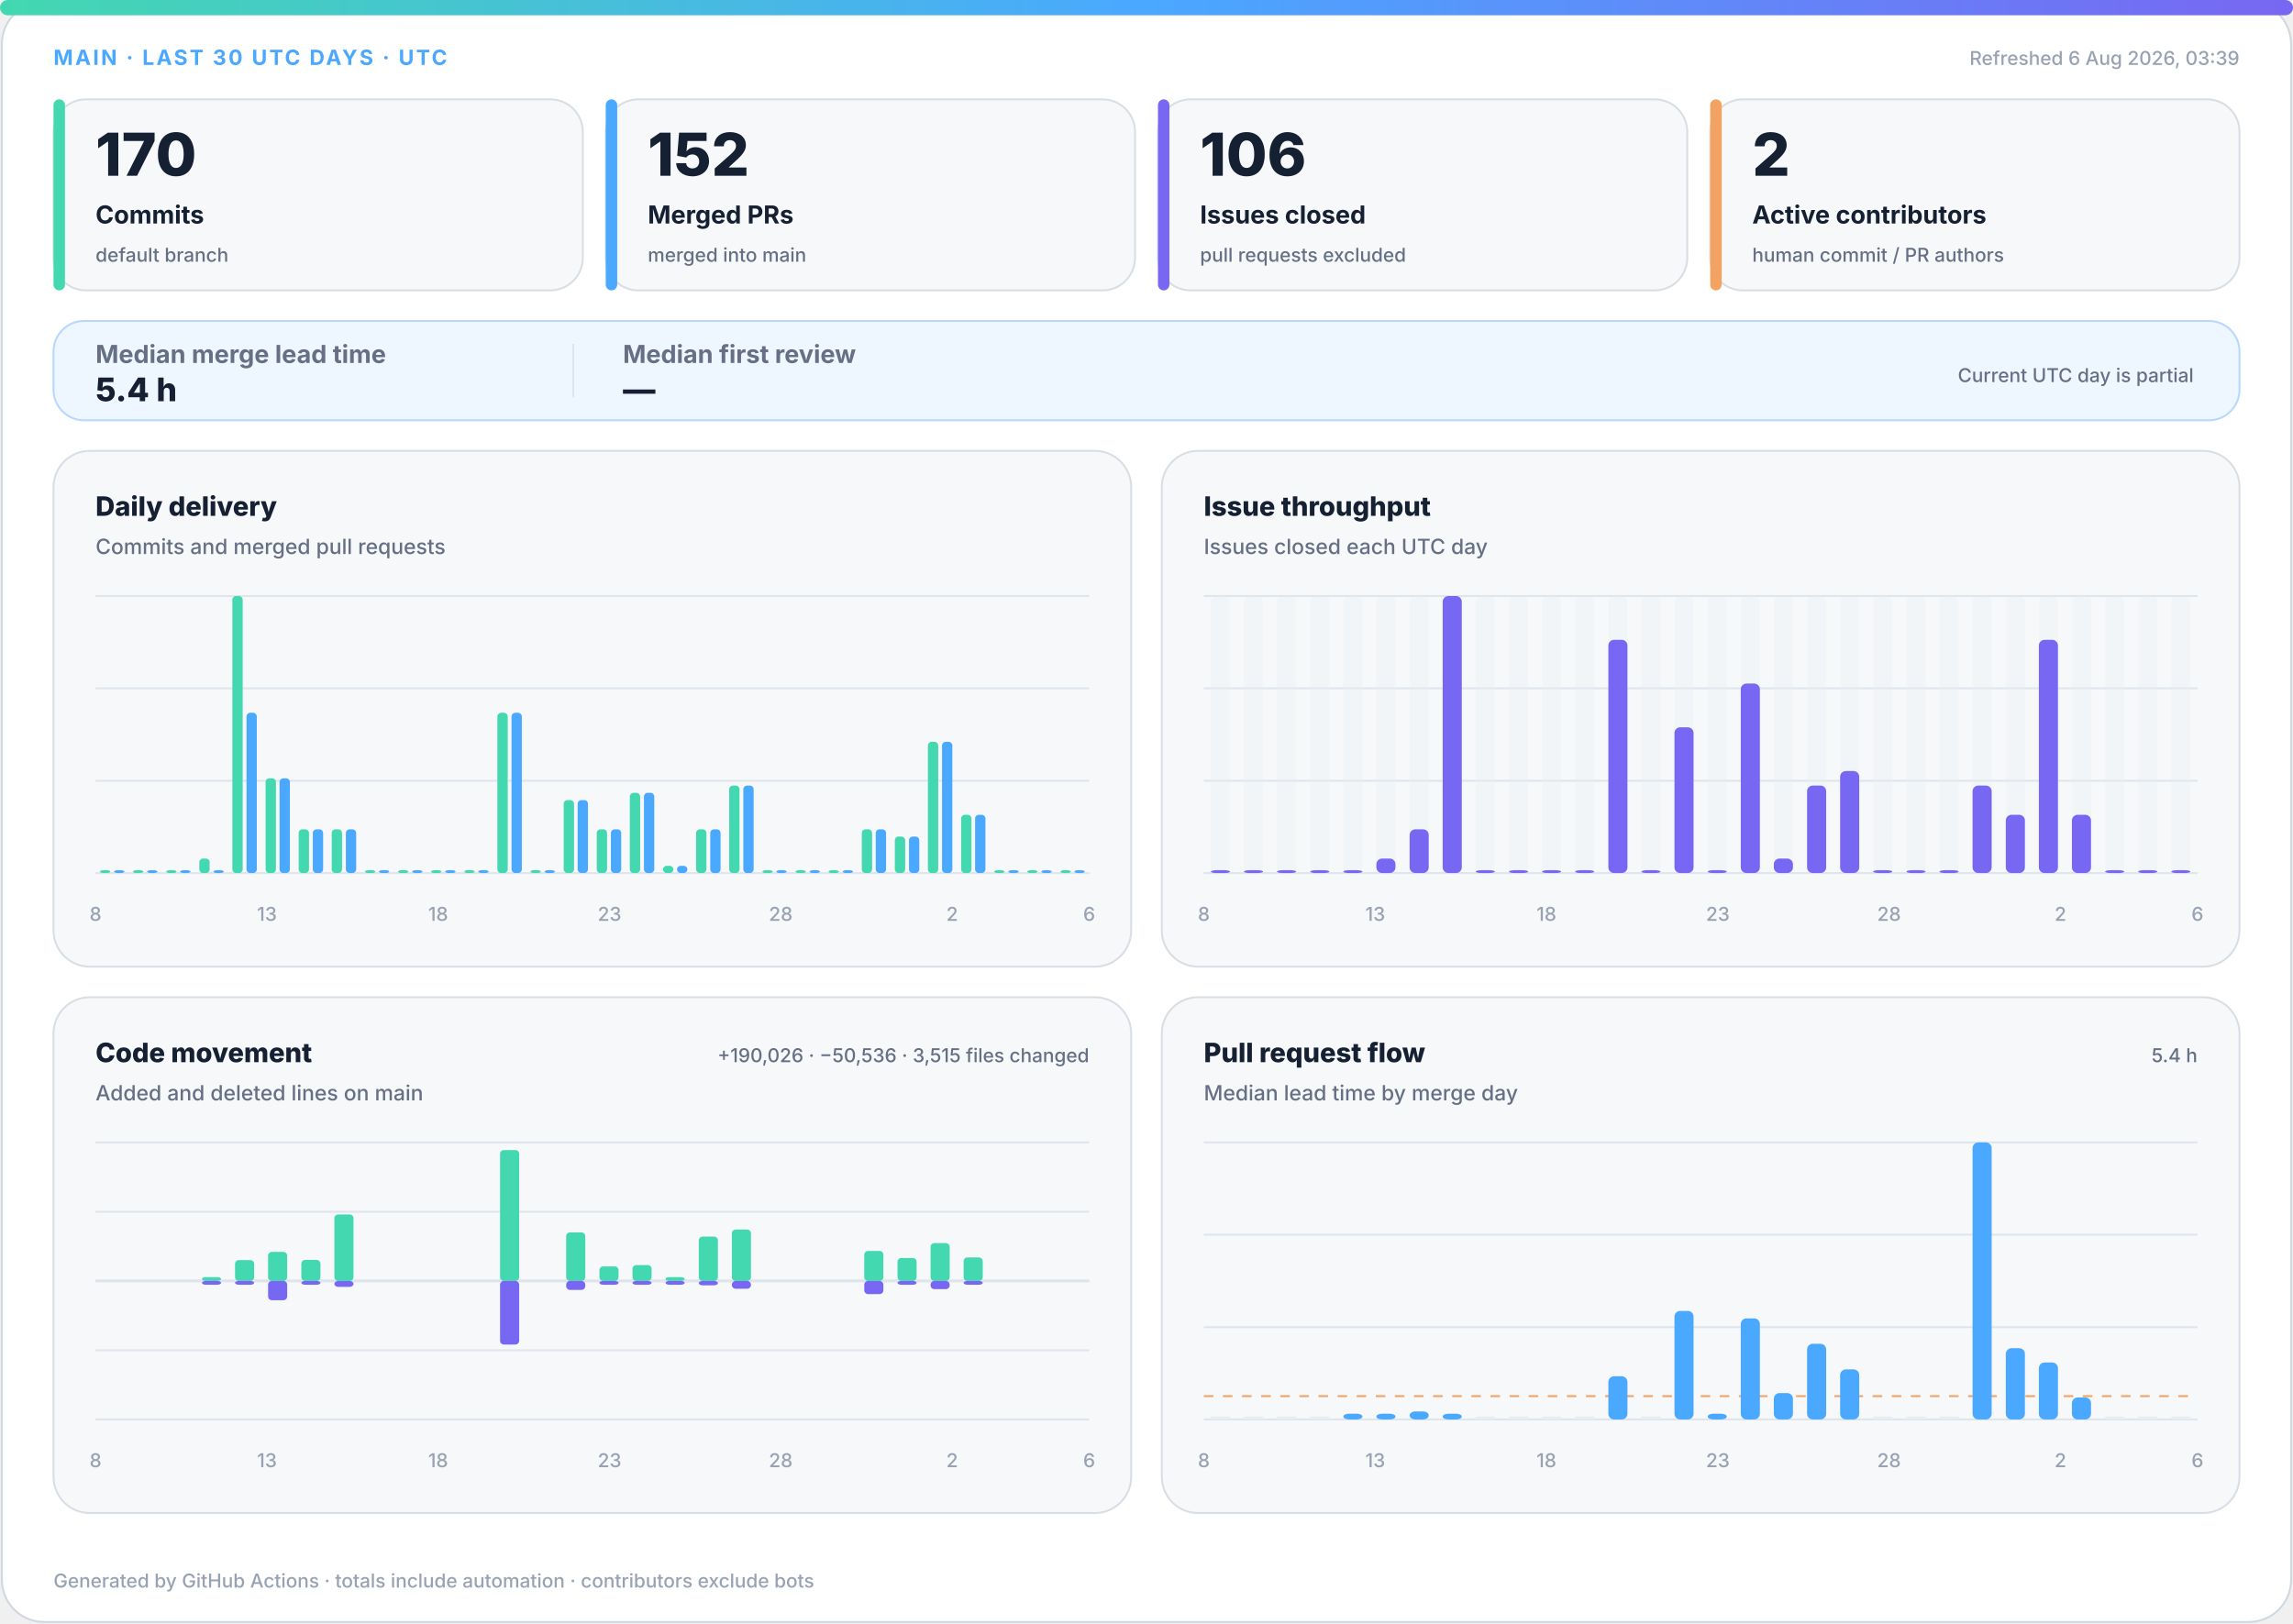
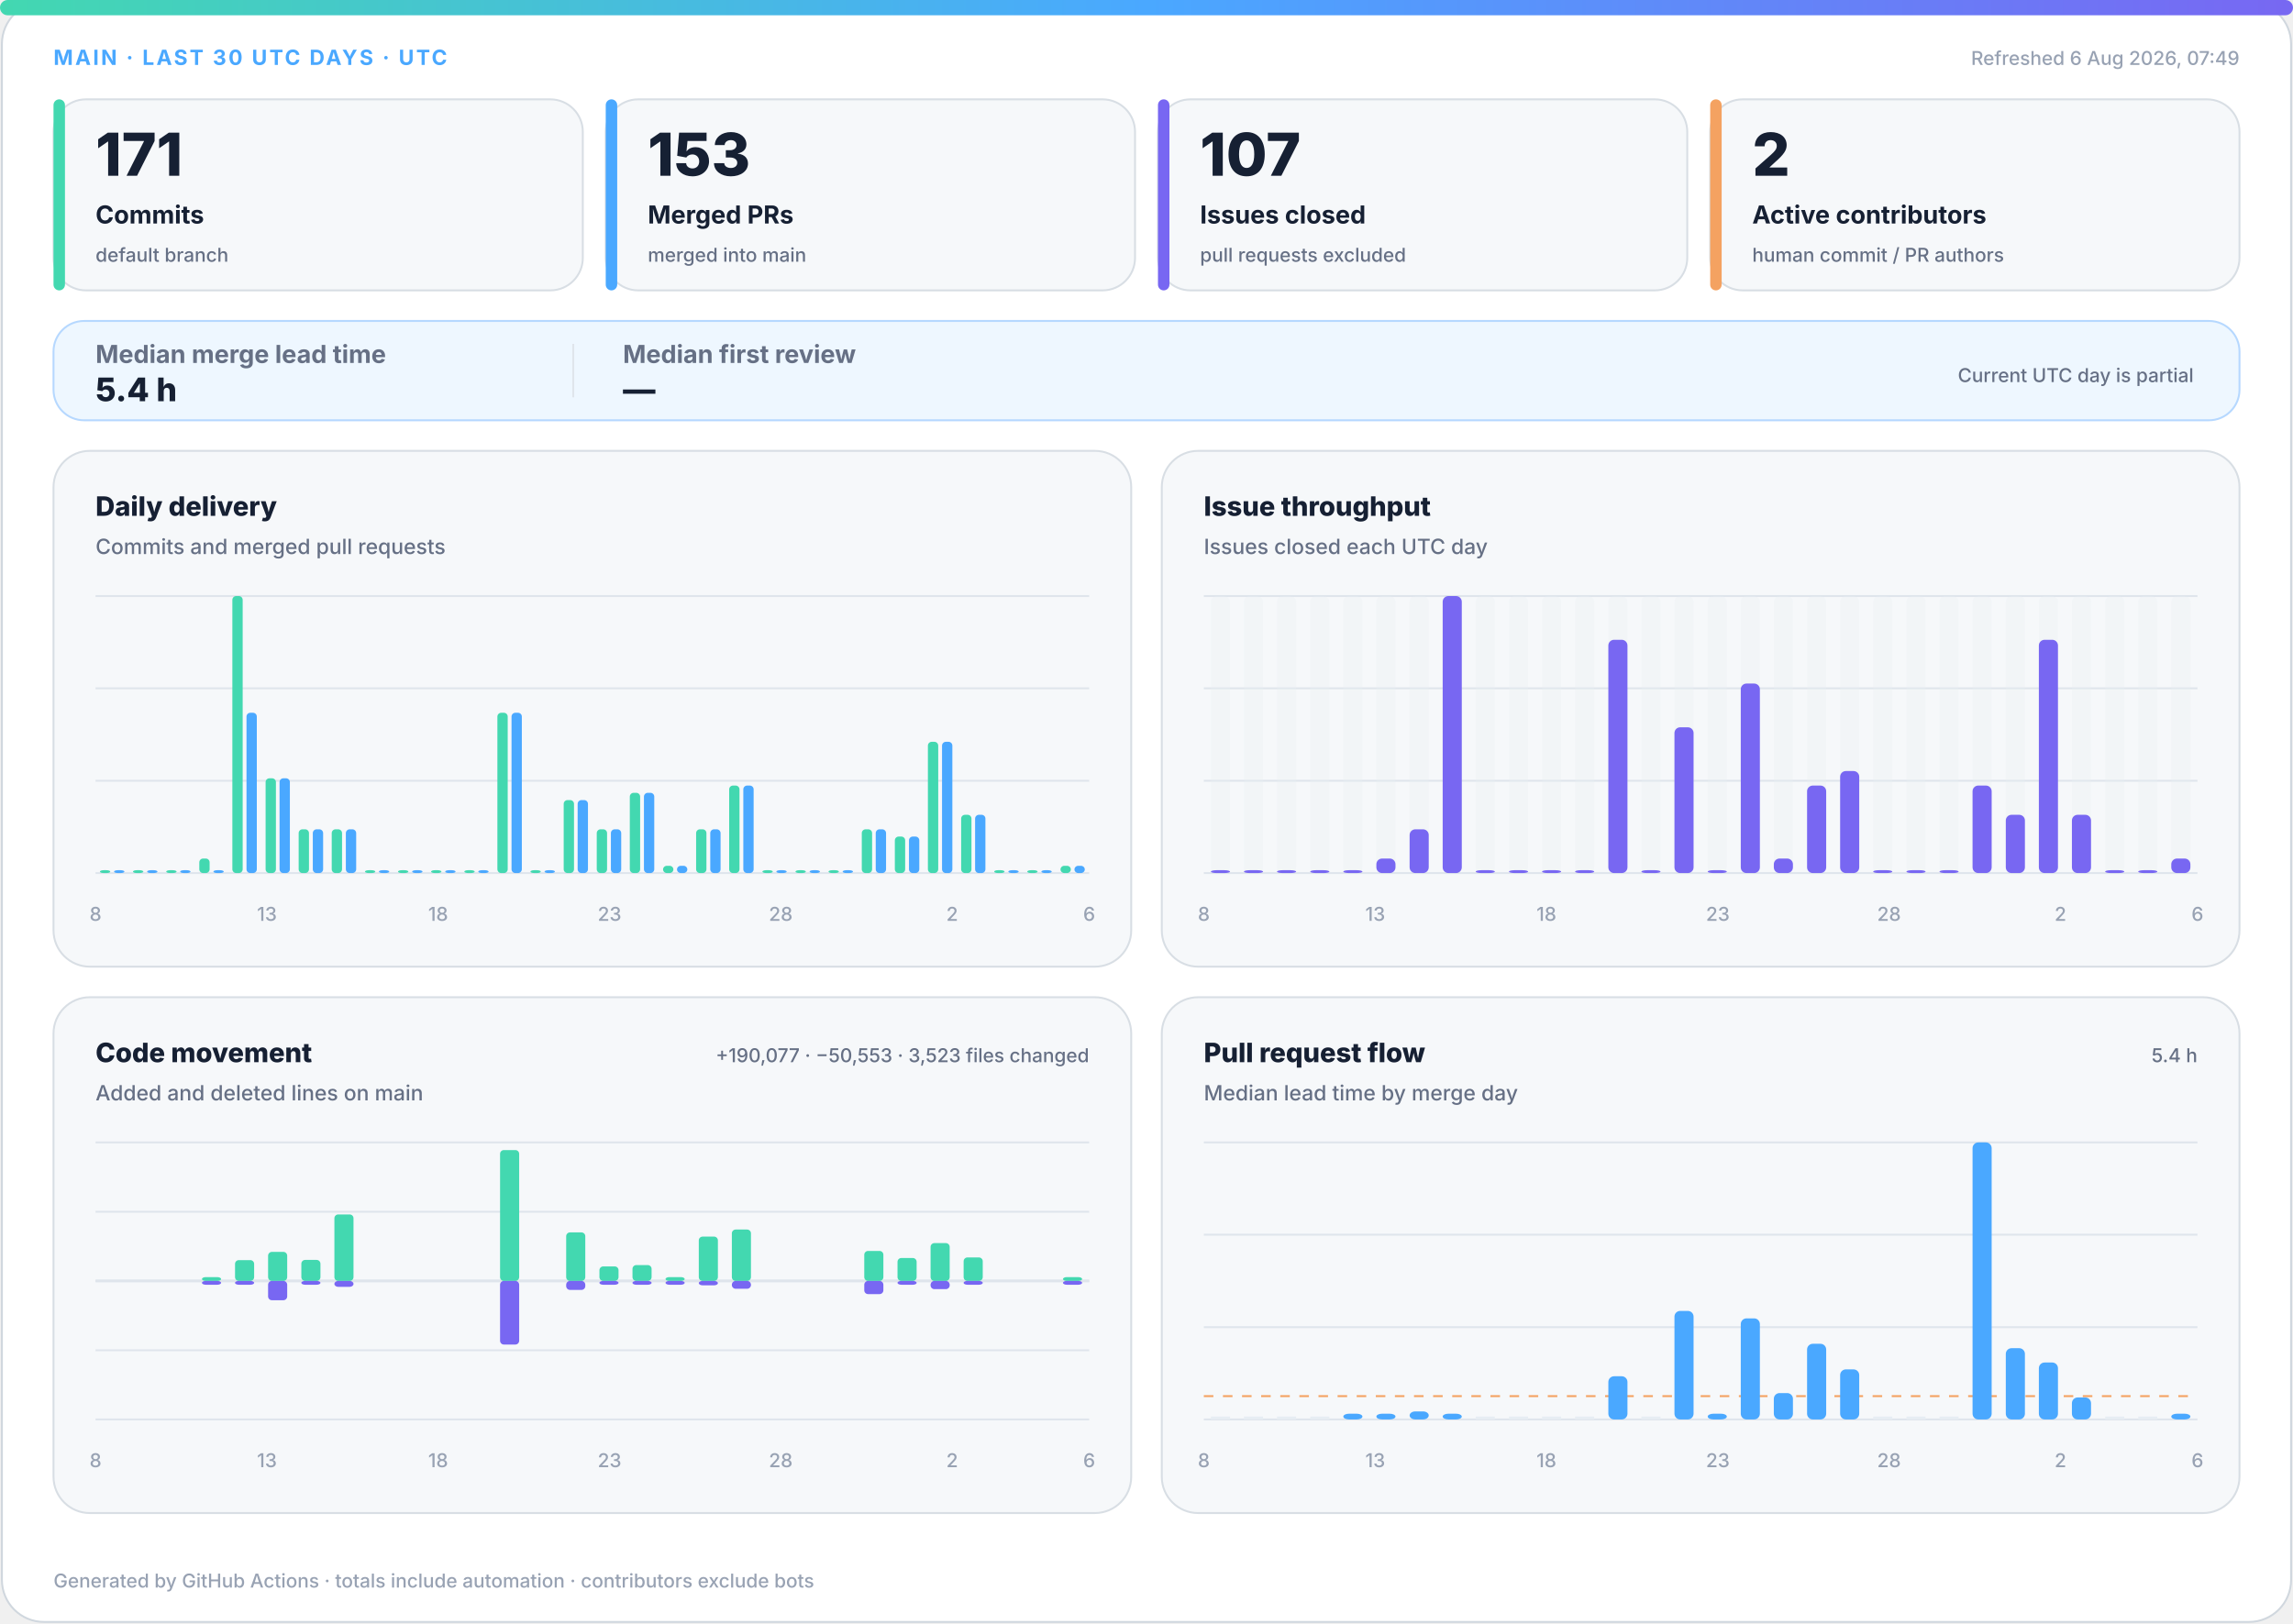
<svg xmlns="http://www.w3.org/2000/svg" width="1200" height="850" viewBox="0 0 1200 850" role="img" aria-labelledby="title desc">
  <defs>
    <linearGradient id="accent" x1="0" y1="0" x2="1" y2="0">
      <stop offset="0%" stop-color="#43d8b0" />
      <stop offset="50%" stop-color="#4aa8ff" />
      <stop offset="100%" stop-color="#7867f2" />
    </linearGradient>
    <linearGradient id="soft" x1="0" y1="0" x2="1" y2="1">
      <stop offset="0%" stop-color="#43d8b0" stop-opacity=".18" />
      <stop offset="100%" stop-color="#7867f2" stop-opacity=".12" />
    </linearGradient>
  </defs>
  <style>
.bg{fill:#fff;stroke:#d0d7de}.surface{fill:#f6f8fa;stroke:#d8dee4}.strong{fill:#eef7ff;stroke:#b6d8ff}.ink{fill:#162033}.muted{fill:#667085}.faint{fill:#98a2b3}.grid{stroke:#dfe5ec}.track{fill:#e7edf3}
.meta{font:750 11px -apple-system,BlinkMacSystemFont,"Segoe UI",sans-serif;letter-spacing:1.1px}.value{font:820 31px -apple-system,BlinkMacSystemFont,"Segoe UI",sans-serif}.label{font:720 13px -apple-system,BlinkMacSystemFont,"Segoe UI",sans-serif}.scope{font:520 10px -apple-system,BlinkMacSystemFont,"Segoe UI",sans-serif}.chart-title{font:760 14px -apple-system,BlinkMacSystemFont,"Segoe UI",sans-serif}.chart-subtitle{font:520 11px -apple-system,BlinkMacSystemFont,"Segoe UI",sans-serif}.small{font:540 10px -apple-system,BlinkMacSystemFont,"Segoe UI",sans-serif}.flow-value{font:780 17px -apple-system,BlinkMacSystemFont,"Segoe UI",sans-serif}
@media(prefers-color-scheme:dark){.bg{fill:#0d1117;stroke:#30363d}.surface{fill:#161b22;stroke:#30363d}.strong{fill:#10263a;stroke:#244d70}.ink{fill:#f0f6fc}.muted{fill:#a7b0bc}.faint{fill:#7d8590}.grid{stroke:#30363d}.track{fill:#27313d}}
</style>
  <rect class="bg" x="1" y="1" width="1198" height="848" rx="22" />
  <rect x="0" y="0" width="1200" height="8" rx="4" fill="url(#accent)" />
  <text class="meta" x="28" y="34" fill="#4aa8ff">MAIN · LAST 30 UTC DAYS · UTC</text>
-   <text class="small faint" x="1172" y="34" text-anchor="end">Refreshed 6 Aug 2026, 03:39</text>
+   <text class="small faint" x="1172" y="34" text-anchor="end">Refreshed 6 Aug 2026, 07:49</text>
  <g>
    <rect class="surface" x="28" y="52" width="277" height="100" rx="17" />
    <rect x="28" y="52" width="6" height="100" rx="3" fill="#43d8b0" />
-     <text class="value ink" x="50" y="92" style="font-size:31px">170</text>
+     <text class="value ink" x="50" y="92" style="font-size:31px">171</text>
    <text class="label ink" x="50" y="117" style="font-size:13px">Commits</text>
    <text class="scope muted" x="50" y="137" style="font-size:10px">default branch</text>
  </g>
  <g>
    <rect class="surface" x="317" y="52" width="277" height="100" rx="17" />
    <rect x="317" y="52" width="6" height="100" rx="3" fill="#4aa8ff" />
-     <text class="value ink" x="339" y="92" style="font-size:31px">152</text>
+     <text class="value ink" x="339" y="92" style="font-size:31px">153</text>
    <text class="label ink" x="339" y="117" style="font-size:13px">Merged PRs</text>
    <text class="scope muted" x="339" y="137" style="font-size:10px">merged into main</text>
  </g>
  <g>
    <rect class="surface" x="606" y="52" width="277" height="100" rx="17" />
    <rect x="606" y="52" width="6" height="100" rx="3" fill="#7867f2" />
-     <text class="value ink" x="628" y="92" style="font-size:31px">106</text>
+     <text class="value ink" x="628" y="92" style="font-size:31px">107</text>
    <text class="label ink" x="628" y="117" style="font-size:13px">Issues closed</text>
    <text class="scope muted" x="628" y="137" style="font-size:10px">pull requests excluded</text>
  </g>
  <g>
    <rect class="surface" x="895" y="52" width="277" height="100" rx="17" />
    <rect x="895" y="52" width="6" height="100" rx="3" fill="#f4a261" />
    <text class="value ink" x="917" y="92" style="font-size:31px">2</text>
    <text class="label ink" x="917" y="117" style="font-size:13px">Active contributors</text>
    <text class="scope muted" x="917" y="137" style="font-size:10px">human commit / PR authors</text>
  </g>
  <g>
    <rect class="strong" x="28" y="168" width="1144" height="52" rx="16" fill="url(#soft)" />
    <text class="label muted" x="50" y="190">Median merge lead time</text>
    <text class="flow-value ink" x="50" y="210">5.4 h</text>
    <line class="grid" x1="300" y1="180" x2="300" y2="208" />
    <text class="label muted" x="326" y="190">Median first review</text>
    <text class="flow-value ink" x="326" y="210">—</text>
    <text class="scope muted" x="1148" y="200" text-anchor="end">Current UTC day is partial</text>
  </g>
  <g>
    <rect class="surface" x="28" y="236" width="564" height="270" rx="19" />
    <text class="chart-title ink" x="50" y="270">Daily delivery</text>
    <text class="chart-subtitle muted" x="50" y="290">Commits and merged pull requests</text>
    <line class="grid" x1="50" y1="312.0" x2="570" y2="312.0" />
    <line class="grid" x1="50" y1="360.3" x2="570" y2="360.3" />
    <line class="grid" x1="50" y1="408.7" x2="570" y2="408.7" />
    <line class="grid" x1="50" y1="457.0" x2="570" y2="457.0" />
    <rect x="52.3" y="455.5" width="5.4" height="1.5" rx="2" fill="#43d8b0" />
    <rect x="59.7" y="455.5" width="5.4" height="1.5" rx="2" fill="#4aa8ff" />
    <rect x="69.6" y="455.5" width="5.4" height="1.5" rx="2" fill="#43d8b0" />
    <rect x="77.0" y="455.5" width="5.4" height="1.5" rx="2" fill="#4aa8ff" />
    <rect x="87.0" y="455.5" width="5.4" height="1.5" rx="2" fill="#43d8b0" />
    <rect x="94.3" y="455.5" width="5.4" height="1.5" rx="2" fill="#4aa8ff" />
    <rect x="104.3" y="449.4" width="5.4" height="7.6" rx="2" fill="#43d8b0" />
    <rect x="111.7" y="455.5" width="5.4" height="1.5" rx="2" fill="#4aa8ff" />
    <rect x="121.6" y="312.0" width="5.4" height="145.0" rx="2" fill="#43d8b0" />
    <rect x="129.0" y="373.1" width="5.4" height="83.9" rx="2" fill="#4aa8ff" />
    <rect x="139.0" y="407.4" width="5.4" height="49.6" rx="2" fill="#43d8b0" />
    <rect x="146.3" y="407.4" width="5.4" height="49.6" rx="2" fill="#4aa8ff" />
    <rect x="156.3" y="434.1" width="5.4" height="22.9" rx="2" fill="#43d8b0" />
    <rect x="163.7" y="434.1" width="5.4" height="22.9" rx="2" fill="#4aa8ff" />
    <rect x="173.6" y="434.1" width="5.4" height="22.9" rx="2" fill="#43d8b0" />
    <rect x="181.0" y="434.1" width="5.4" height="22.9" rx="2" fill="#4aa8ff" />
    <rect x="191.0" y="455.5" width="5.4" height="1.5" rx="2" fill="#43d8b0" />
    <rect x="198.3" y="455.5" width="5.4" height="1.5" rx="2" fill="#4aa8ff" />
    <rect x="208.3" y="455.5" width="5.4" height="1.5" rx="2" fill="#43d8b0" />
    <rect x="215.7" y="455.5" width="5.4" height="1.5" rx="2" fill="#4aa8ff" />
    <rect x="225.6" y="455.5" width="5.4" height="1.5" rx="2" fill="#43d8b0" />
    <rect x="233.0" y="455.5" width="5.4" height="1.5" rx="2" fill="#4aa8ff" />
    <rect x="243.0" y="455.5" width="5.4" height="1.5" rx="2" fill="#43d8b0" />
    <rect x="250.3" y="455.5" width="5.4" height="1.5" rx="2" fill="#4aa8ff" />
    <rect x="260.3" y="373.1" width="5.4" height="83.9" rx="2" fill="#43d8b0" />
    <rect x="267.7" y="373.1" width="5.4" height="83.9" rx="2" fill="#4aa8ff" />
    <rect x="277.6" y="455.5" width="5.4" height="1.5" rx="2" fill="#43d8b0" />
    <rect x="285.0" y="455.5" width="5.4" height="1.5" rx="2" fill="#4aa8ff" />
    <rect x="295.0" y="418.8" width="5.4" height="38.2" rx="2" fill="#43d8b0" />
    <rect x="302.3" y="418.8" width="5.4" height="38.2" rx="2" fill="#4aa8ff" />
    <rect x="312.3" y="434.1" width="5.4" height="22.9" rx="2" fill="#43d8b0" />
    <rect x="319.7" y="434.1" width="5.4" height="22.9" rx="2" fill="#4aa8ff" />
    <rect x="329.6" y="415.0" width="5.4" height="42.0" rx="2" fill="#43d8b0" />
    <rect x="337.0" y="415.0" width="5.4" height="42.0" rx="2" fill="#4aa8ff" />
    <rect x="347.0" y="453.2" width="5.4" height="3.8" rx="2" fill="#43d8b0" />
    <rect x="354.3" y="453.2" width="5.4" height="3.8" rx="2" fill="#4aa8ff" />
    <rect x="364.3" y="434.1" width="5.4" height="22.9" rx="2" fill="#43d8b0" />
    <rect x="371.7" y="434.1" width="5.4" height="22.9" rx="2" fill="#4aa8ff" />
    <rect x="381.6" y="411.2" width="5.4" height="45.8" rx="2" fill="#43d8b0" />
    <rect x="389.0" y="411.2" width="5.4" height="45.8" rx="2" fill="#4aa8ff" />
    <rect x="399.0" y="455.5" width="5.4" height="1.5" rx="2" fill="#43d8b0" />
    <rect x="406.3" y="455.5" width="5.4" height="1.5" rx="2" fill="#4aa8ff" />
    <rect x="416.3" y="455.5" width="5.4" height="1.5" rx="2" fill="#43d8b0" />
    <rect x="423.7" y="455.5" width="5.4" height="1.5" rx="2" fill="#4aa8ff" />
    <rect x="433.6" y="455.5" width="5.4" height="1.5" rx="2" fill="#43d8b0" />
    <rect x="441.0" y="455.5" width="5.4" height="1.5" rx="2" fill="#4aa8ff" />
    <rect x="451.0" y="434.1" width="5.4" height="22.9" rx="2" fill="#43d8b0" />
    <rect x="458.3" y="434.1" width="5.4" height="22.9" rx="2" fill="#4aa8ff" />
    <rect x="468.3" y="437.9" width="5.4" height="19.1" rx="2" fill="#43d8b0" />
    <rect x="475.7" y="437.9" width="5.4" height="19.1" rx="2" fill="#4aa8ff" />
    <rect x="485.6" y="388.3" width="5.4" height="68.7" rx="2" fill="#43d8b0" />
    <rect x="493.0" y="388.3" width="5.4" height="68.7" rx="2" fill="#4aa8ff" />
    <rect x="503.0" y="426.5" width="5.4" height="30.5" rx="2" fill="#43d8b0" />
    <rect x="510.3" y="426.5" width="5.4" height="30.5" rx="2" fill="#4aa8ff" />
    <rect x="520.3" y="455.5" width="5.4" height="1.5" rx="2" fill="#43d8b0" />
    <rect x="527.7" y="455.5" width="5.4" height="1.5" rx="2" fill="#4aa8ff" />
    <rect x="537.6" y="455.5" width="5.4" height="1.5" rx="2" fill="#43d8b0" />
    <rect x="545.0" y="455.5" width="5.4" height="1.5" rx="2" fill="#4aa8ff" />
-     <rect x="555.0" y="455.5" width="5.4" height="1.5" rx="2" fill="#43d8b0" />
-     <rect x="562.3" y="455.5" width="5.4" height="1.5" rx="2" fill="#4aa8ff" />
+     <rect x="555.0" y="453.2" width="5.4" height="3.8" rx="2" fill="#43d8b0" />
+     <rect x="562.3" y="453.2" width="5.4" height="3.8" rx="2" fill="#4aa8ff" />
    <text class="small faint" x="50.0" y="482" text-anchor="middle">8</text>
    <text class="small faint" x="139.7" y="482" text-anchor="middle">13</text>
    <text class="small faint" x="229.3" y="482" text-anchor="middle">18</text>
    <text class="small faint" x="319.0" y="482" text-anchor="middle">23</text>
    <text class="small faint" x="408.6" y="482" text-anchor="middle">28</text>
    <text class="small faint" x="498.3" y="482" text-anchor="middle">2</text>
    <text class="small faint" x="570.0" y="482" text-anchor="middle">6</text>
  </g>
  <g>
    <rect class="surface" x="608" y="236" width="564" height="270" rx="19" />
    <text class="chart-title ink" x="630" y="270">Issue throughput</text>
    <text class="chart-subtitle muted" x="630" y="290">Issues closed each UTC day</text>
    <line class="grid" x1="630" y1="312.0" x2="1150" y2="312.0" />
    <line class="grid" x1="630" y1="360.3" x2="1150" y2="360.3" />
    <line class="grid" x1="630" y1="408.7" x2="1150" y2="408.7" />
    <line class="grid" x1="630" y1="457.0" x2="1150" y2="457.0" />
    <g>
      <rect class="track" x="633.7" y="312" width="10.0" height="145" rx="3" opacity=".3" />
      <rect x="633.7" y="455.5" width="10.0" height="1.5" rx="3" fill="#7867f2" />
    </g>
    <g>
      <rect class="track" x="651.0" y="312" width="10.0" height="145" rx="3" opacity=".3" />
      <rect x="651.0" y="455.5" width="10.0" height="1.5" rx="3" fill="#7867f2" />
    </g>
    <g>
      <rect class="track" x="668.3" y="312" width="10.0" height="145" rx="3" opacity=".3" />
      <rect x="668.3" y="455.5" width="10.0" height="1.5" rx="3" fill="#7867f2" />
    </g>
    <g>
      <rect class="track" x="685.7" y="312" width="10.0" height="145" rx="3" opacity=".3" />
      <rect x="685.7" y="455.5" width="10.0" height="1.5" rx="3" fill="#7867f2" />
    </g>
    <g>
      <rect class="track" x="703.0" y="312" width="10.0" height="145" rx="3" opacity=".3" />
      <rect x="703.0" y="455.5" width="10.0" height="1.5" rx="3" fill="#7867f2" />
    </g>
    <g>
      <rect class="track" x="720.3" y="312" width="10.0" height="145" rx="3" opacity=".3" />
      <rect x="720.3" y="449.4" width="10.0" height="7.6" rx="3" fill="#7867f2" />
    </g>
    <g>
      <rect class="track" x="737.7" y="312" width="10.0" height="145" rx="3" opacity=".3" />
      <rect x="737.7" y="434.1" width="10.0" height="22.9" rx="3" fill="#7867f2" />
    </g>
    <g>
      <rect class="track" x="755.0" y="312" width="10.0" height="145" rx="3" opacity=".3" />
      <rect x="755.0" y="312.0" width="10.0" height="145.0" rx="3" fill="#7867f2" />
    </g>
    <g>
      <rect class="track" x="772.3" y="312" width="10.0" height="145" rx="3" opacity=".3" />
      <rect x="772.3" y="455.5" width="10.0" height="1.5" rx="3" fill="#7867f2" />
    </g>
    <g>
      <rect class="track" x="789.7" y="312" width="10.0" height="145" rx="3" opacity=".3" />
      <rect x="789.7" y="455.5" width="10.0" height="1.5" rx="3" fill="#7867f2" />
    </g>
    <g>
      <rect class="track" x="807.0" y="312" width="10.0" height="145" rx="3" opacity=".3" />
      <rect x="807.0" y="455.5" width="10.0" height="1.5" rx="3" fill="#7867f2" />
    </g>
    <g>
      <rect class="track" x="824.3" y="312" width="10.0" height="145" rx="3" opacity=".3" />
      <rect x="824.3" y="455.5" width="10.0" height="1.5" rx="3" fill="#7867f2" />
    </g>
    <g>
      <rect class="track" x="841.7" y="312" width="10.0" height="145" rx="3" opacity=".3" />
      <rect x="841.7" y="334.9" width="10.0" height="122.1" rx="3" fill="#7867f2" />
    </g>
    <g>
      <rect class="track" x="859.0" y="312" width="10.0" height="145" rx="3" opacity=".3" />
      <rect x="859.0" y="455.5" width="10.0" height="1.5" rx="3" fill="#7867f2" />
    </g>
    <g>
      <rect class="track" x="876.3" y="312" width="10.0" height="145" rx="3" opacity=".3" />
      <rect x="876.3" y="380.7" width="10.0" height="76.3" rx="3" fill="#7867f2" />
    </g>
    <g>
      <rect class="track" x="893.7" y="312" width="10.0" height="145" rx="3" opacity=".3" />
      <rect x="893.7" y="455.5" width="10.0" height="1.5" rx="3" fill="#7867f2" />
    </g>
    <g>
      <rect class="track" x="911.0" y="312" width="10.0" height="145" rx="3" opacity=".3" />
      <rect x="911.0" y="357.8" width="10.0" height="99.2" rx="3" fill="#7867f2" />
    </g>
    <g>
      <rect class="track" x="928.3" y="312" width="10.0" height="145" rx="3" opacity=".3" />
      <rect x="928.3" y="449.4" width="10.0" height="7.6" rx="3" fill="#7867f2" />
    </g>
    <g>
      <rect class="track" x="945.7" y="312" width="10.0" height="145" rx="3" opacity=".3" />
      <rect x="945.7" y="411.2" width="10.0" height="45.8" rx="3" fill="#7867f2" />
    </g>
    <g>
      <rect class="track" x="963.0" y="312" width="10.0" height="145" rx="3" opacity=".3" />
      <rect x="963.0" y="403.6" width="10.0" height="53.4" rx="3" fill="#7867f2" />
    </g>
    <g>
      <rect class="track" x="980.3" y="312" width="10.0" height="145" rx="3" opacity=".3" />
      <rect x="980.3" y="455.5" width="10.0" height="1.5" rx="3" fill="#7867f2" />
    </g>
    <g>
      <rect class="track" x="997.7" y="312" width="10.0" height="145" rx="3" opacity=".3" />
      <rect x="997.7" y="455.5" width="10.0" height="1.5" rx="3" fill="#7867f2" />
    </g>
    <g>
      <rect class="track" x="1015.0" y="312" width="10.0" height="145" rx="3" opacity=".3" />
      <rect x="1015.0" y="455.5" width="10.0" height="1.5" rx="3" fill="#7867f2" />
    </g>
    <g>
      <rect class="track" x="1032.3" y="312" width="10.0" height="145" rx="3" opacity=".3" />
      <rect x="1032.3" y="411.2" width="10.0" height="45.8" rx="3" fill="#7867f2" />
    </g>
    <g>
      <rect class="track" x="1049.7" y="312" width="10.0" height="145" rx="3" opacity=".3" />
      <rect x="1049.7" y="426.5" width="10.0" height="30.5" rx="3" fill="#7867f2" />
    </g>
    <g>
      <rect class="track" x="1067.0" y="312" width="10.0" height="145" rx="3" opacity=".3" />
      <rect x="1067.0" y="334.9" width="10.0" height="122.1" rx="3" fill="#7867f2" />
    </g>
    <g>
      <rect class="track" x="1084.3" y="312" width="10.0" height="145" rx="3" opacity=".3" />
      <rect x="1084.3" y="426.5" width="10.0" height="30.5" rx="3" fill="#7867f2" />
    </g>
    <g>
      <rect class="track" x="1101.7" y="312" width="10.0" height="145" rx="3" opacity=".3" />
      <rect x="1101.7" y="455.5" width="10.0" height="1.5" rx="3" fill="#7867f2" />
    </g>
    <g>
      <rect class="track" x="1119.0" y="312" width="10.0" height="145" rx="3" opacity=".3" />
      <rect x="1119.0" y="455.5" width="10.0" height="1.5" rx="3" fill="#7867f2" />
    </g>
    <g>
      <rect class="track" x="1136.3" y="312" width="10.0" height="145" rx="3" opacity=".3" />
-       <rect x="1136.3" y="455.5" width="10.0" height="1.5" rx="3" fill="#7867f2" />
+       <rect x="1136.3" y="449.4" width="10.0" height="7.6" rx="3" fill="#7867f2" />
    </g>
    <text class="small faint" x="630.0" y="482" text-anchor="middle">8</text>
    <text class="small faint" x="719.7" y="482" text-anchor="middle">13</text>
    <text class="small faint" x="809.3" y="482" text-anchor="middle">18</text>
    <text class="small faint" x="899.0" y="482" text-anchor="middle">23</text>
    <text class="small faint" x="988.6" y="482" text-anchor="middle">28</text>
    <text class="small faint" x="1078.3" y="482" text-anchor="middle">2</text>
    <text class="small faint" x="1150.0" y="482" text-anchor="middle">6</text>
  </g>
  <g>
    <rect class="surface" x="28" y="522" width="564" height="270" rx="19" />
    <text class="chart-title ink" x="50" y="556">Code movement</text>
    <text class="chart-subtitle muted" x="50" y="576">Added and deleted lines on main</text>
-     <text class="small muted" x="570" y="556" text-anchor="end">+190,026 · −50,536 · 3,515 files changed</text>
+     <text class="small muted" x="570" y="556" text-anchor="end">+190,077 · −50,553 · 3,523 files changed</text>
    <line class="grid" x1="50" y1="598.0" x2="570" y2="598.0" />
    <line class="grid" x1="50" y1="634.3" x2="570" y2="634.3" />
    <line class="grid" x1="50" y1="670.5" x2="570" y2="670.5" />
    <line class="grid" x1="50" y1="706.8" x2="570" y2="706.8" />
    <line class="grid" x1="50" y1="743.0" x2="570" y2="743.0" />
    <line class="grid" x1="50" y1="670.5" x2="570" y2="670.5" stroke-width="1.5" />
    <rect x="53.7" y="670.5" width="10.0" height="0.0" rx="2" fill="#43d8b0" />
    <rect x="53.7" y="670.5" width="10.0" height="0.0" rx="2" fill="#7867f2" />
    <rect x="71.0" y="670.5" width="10.0" height="0.0" rx="2" fill="#43d8b0" />
    <rect x="71.0" y="670.5" width="10.0" height="0.0" rx="2" fill="#7867f2" />
    <rect x="88.3" y="670.5" width="10.0" height="0.0" rx="2" fill="#43d8b0" />
    <rect x="88.3" y="670.5" width="10.0" height="0.0" rx="2" fill="#7867f2" />
    <rect x="105.7" y="668.5" width="10.0" height="2.0" rx="2" fill="#43d8b0" />
    <rect x="105.7" y="670.5" width="10.0" height="2.0" rx="2" fill="#7867f2" />
    <rect x="123.0" y="659.6" width="10.0" height="10.9" rx="2" fill="#43d8b0" />
    <rect x="123.0" y="670.5" width="10.0" height="2.0" rx="2" fill="#7867f2" />
    <rect x="140.3" y="655.3" width="10.0" height="15.2" rx="2" fill="#43d8b0" />
    <rect x="140.3" y="670.5" width="10.0" height="10.1" rx="2" fill="#7867f2" />
    <rect x="157.7" y="659.5" width="10.0" height="11.0" rx="2" fill="#43d8b0" />
    <rect x="157.7" y="670.5" width="10.0" height="2.0" rx="2" fill="#7867f2" />
    <rect x="175.0" y="635.7" width="10.0" height="34.8" rx="2" fill="#43d8b0" />
    <rect x="175.0" y="670.5" width="10.0" height="3.1" rx="2" fill="#7867f2" />
    <rect x="192.3" y="670.5" width="10.0" height="0.0" rx="2" fill="#43d8b0" />
    <rect x="192.3" y="670.5" width="10.0" height="0.0" rx="2" fill="#7867f2" />
    <rect x="209.7" y="670.5" width="10.0" height="0.0" rx="2" fill="#43d8b0" />
    <rect x="209.7" y="670.5" width="10.0" height="0.0" rx="2" fill="#7867f2" />
    <rect x="227.0" y="670.5" width="10.0" height="0.0" rx="2" fill="#43d8b0" />
    <rect x="227.0" y="670.5" width="10.0" height="0.0" rx="2" fill="#7867f2" />
    <rect x="244.3" y="670.5" width="10.0" height="0.0" rx="2" fill="#43d8b0" />
    <rect x="244.3" y="670.5" width="10.0" height="0.0" rx="2" fill="#7867f2" />
    <rect x="261.7" y="602.0" width="10.0" height="68.5" rx="2" fill="#43d8b0" />
    <rect x="261.7" y="670.5" width="10.0" height="33.3" rx="2" fill="#7867f2" />
    <rect x="279.0" y="670.5" width="10.0" height="0.0" rx="2" fill="#43d8b0" />
    <rect x="279.0" y="670.5" width="10.0" height="0.0" rx="2" fill="#7867f2" />
    <rect x="296.3" y="645.1" width="10.0" height="25.4" rx="2" fill="#43d8b0" />
    <rect x="296.3" y="670.5" width="10.0" height="4.7" rx="2" fill="#7867f2" />
    <rect x="313.7" y="662.9" width="10.0" height="7.6" rx="2" fill="#43d8b0" />
    <rect x="313.7" y="670.5" width="10.0" height="2.0" rx="2" fill="#7867f2" />
    <rect x="331.0" y="662.2" width="10.0" height="8.3" rx="2" fill="#43d8b0" />
    <rect x="331.0" y="670.5" width="10.0" height="2.0" rx="2" fill="#7867f2" />
    <rect x="348.3" y="668.5" width="10.0" height="2.0" rx="2" fill="#43d8b0" />
    <rect x="348.3" y="670.5" width="10.0" height="2.0" rx="2" fill="#7867f2" />
    <rect x="365.7" y="647.3" width="10.0" height="23.2" rx="2" fill="#43d8b0" />
    <rect x="365.7" y="670.5" width="10.0" height="2.3" rx="2" fill="#7867f2" />
    <rect x="383.0" y="643.6" width="10.0" height="26.9" rx="2" fill="#43d8b0" />
    <rect x="383.0" y="670.5" width="10.0" height="4.1" rx="2" fill="#7867f2" />
    <rect x="400.3" y="670.5" width="10.0" height="0.0" rx="2" fill="#43d8b0" />
    <rect x="400.3" y="670.5" width="10.0" height="0.0" rx="2" fill="#7867f2" />
    <rect x="417.7" y="670.5" width="10.0" height="0.0" rx="2" fill="#43d8b0" />
    <rect x="417.7" y="670.5" width="10.0" height="0.0" rx="2" fill="#7867f2" />
    <rect x="435.0" y="670.5" width="10.0" height="0.0" rx="2" fill="#43d8b0" />
    <rect x="435.0" y="670.5" width="10.0" height="0.0" rx="2" fill="#7867f2" />
    <rect x="452.3" y="654.8" width="10.0" height="15.7" rx="2" fill="#43d8b0" />
    <rect x="452.3" y="670.5" width="10.0" height="6.9" rx="2" fill="#7867f2" />
    <rect x="469.7" y="658.5" width="10.0" height="12.0" rx="2" fill="#43d8b0" />
    <rect x="469.7" y="670.5" width="10.0" height="2.0" rx="2" fill="#7867f2" />
    <rect x="487.0" y="650.7" width="10.0" height="19.8" rx="2" fill="#43d8b0" />
    <rect x="487.0" y="670.5" width="10.0" height="4.3" rx="2" fill="#7867f2" />
    <rect x="504.3" y="658.2" width="10.0" height="12.3" rx="2" fill="#43d8b0" />
    <rect x="504.3" y="670.5" width="10.0" height="2.0" rx="2" fill="#7867f2" />
    <rect x="521.7" y="670.5" width="10.0" height="0.0" rx="2" fill="#43d8b0" />
    <rect x="521.7" y="670.5" width="10.0" height="0.0" rx="2" fill="#7867f2" />
    <rect x="539.0" y="670.5" width="10.0" height="0.0" rx="2" fill="#43d8b0" />
    <rect x="539.0" y="670.5" width="10.0" height="0.0" rx="2" fill="#7867f2" />
-     <rect x="556.3" y="670.5" width="10.0" height="0.0" rx="2" fill="#43d8b0" />
-     <rect x="556.3" y="670.5" width="10.0" height="0.0" rx="2" fill="#7867f2" />
+     <rect x="556.3" y="668.5" width="10.0" height="2.0" rx="2" fill="#43d8b0" />
+     <rect x="556.3" y="670.5" width="10.0" height="2.0" rx="2" fill="#7867f2" />
    <text class="small faint" x="50.0" y="768" text-anchor="middle">8</text>
    <text class="small faint" x="139.7" y="768" text-anchor="middle">13</text>
    <text class="small faint" x="229.3" y="768" text-anchor="middle">18</text>
    <text class="small faint" x="319.0" y="768" text-anchor="middle">23</text>
    <text class="small faint" x="408.6" y="768" text-anchor="middle">28</text>
    <text class="small faint" x="498.3" y="768" text-anchor="middle">2</text>
    <text class="small faint" x="570.0" y="768" text-anchor="middle">6</text>
  </g>
  <g>
    <rect class="surface" x="608" y="522" width="564" height="270" rx="19" />
    <text class="chart-title ink" x="630" y="556">Pull request flow</text>
    <text class="chart-subtitle muted" x="630" y="576">Median lead time by merge day</text>
    <text class="small muted" x="1150" y="556" text-anchor="end">5.4 h</text>
    <line class="grid" x1="630" y1="598.0" x2="1150" y2="598.0" />
    <line class="grid" x1="630" y1="646.3" x2="1150" y2="646.3" />
    <line class="grid" x1="630" y1="694.7" x2="1150" y2="694.7" />
    <line class="grid" x1="630" y1="743.0" x2="1150" y2="743.0" />
    <line x1="630" y1="730.8" x2="1150" y2="730.8" stroke="#f4a261" stroke-dasharray="5 5" />
    <rect class="track" x="633.7" y="741.5" width="10.0" height="1.5" />
    <rect class="track" x="651.0" y="741.5" width="10.0" height="1.5" />
    <rect class="track" x="668.3" y="741.5" width="10.0" height="1.5" />
    <rect class="track" x="685.7" y="741.5" width="10.0" height="1.5" />
    <rect x="703.0" y="740.0" width="10.0" height="3.0" rx="3" fill="#4aa8ff" />
    <rect x="720.3" y="740.0" width="10.0" height="3.0" rx="3" fill="#4aa8ff" />
    <rect x="737.7" y="738.8" width="10.0" height="4.2" rx="3" fill="#4aa8ff" />
    <rect x="755.0" y="740.0" width="10.0" height="3.0" rx="3" fill="#4aa8ff" />
    <rect class="track" x="772.3" y="741.5" width="10.0" height="1.5" />
    <rect class="track" x="789.7" y="741.5" width="10.0" height="1.5" />
    <rect class="track" x="807.0" y="741.5" width="10.0" height="1.5" />
    <rect class="track" x="824.3" y="741.5" width="10.0" height="1.5" />
    <rect x="841.7" y="720.4" width="10.0" height="22.6" rx="3" fill="#4aa8ff" />
    <rect class="track" x="859.0" y="741.5" width="10.0" height="1.5" />
    <rect x="876.3" y="686.2" width="10.0" height="56.8" rx="3" fill="#4aa8ff" />
    <rect x="893.7" y="740.0" width="10.0" height="3.0" rx="3" fill="#4aa8ff" />
    <rect x="911.0" y="690.1" width="10.0" height="52.9" rx="3" fill="#4aa8ff" />
    <rect x="928.3" y="729.2" width="10.0" height="13.8" rx="3" fill="#4aa8ff" />
    <rect x="945.7" y="703.4" width="10.0" height="39.6" rx="3" fill="#4aa8ff" />
    <rect x="963.0" y="716.8" width="10.0" height="26.2" rx="3" fill="#4aa8ff" />
    <rect class="track" x="980.3" y="741.5" width="10.0" height="1.5" />
    <rect class="track" x="997.7" y="741.5" width="10.0" height="1.5" />
    <rect class="track" x="1015.0" y="741.5" width="10.0" height="1.5" />
    <rect x="1032.3" y="598.0" width="10.0" height="145.0" rx="3" fill="#4aa8ff" />
    <rect x="1049.7" y="705.7" width="10.0" height="37.3" rx="3" fill="#4aa8ff" />
    <rect x="1067.0" y="713.2" width="10.0" height="29.8" rx="3" fill="#4aa8ff" />
    <rect x="1084.3" y="731.5" width="10.0" height="11.5" rx="3" fill="#4aa8ff" />
    <rect class="track" x="1101.7" y="741.5" width="10.0" height="1.5" />
    <rect class="track" x="1119.0" y="741.5" width="10.0" height="1.5" />
-     <rect class="track" x="1136.3" y="741.5" width="10.0" height="1.5" />
+     <rect x="1136.3" y="740.0" width="10.0" height="3.0" rx="3" fill="#4aa8ff" />
    <text class="small faint" x="630.0" y="768" text-anchor="middle">8</text>
    <text class="small faint" x="719.7" y="768" text-anchor="middle">13</text>
    <text class="small faint" x="809.3" y="768" text-anchor="middle">18</text>
    <text class="small faint" x="899.0" y="768" text-anchor="middle">23</text>
    <text class="small faint" x="988.6" y="768" text-anchor="middle">28</text>
    <text class="small faint" x="1078.3" y="768" text-anchor="middle">2</text>
    <text class="small faint" x="1150.0" y="768" text-anchor="middle">6</text>
  </g>
  <text class="small faint" x="28" y="831">Generated by GitHub Actions · totals include automation · contributors exclude bots</text>
</svg>
